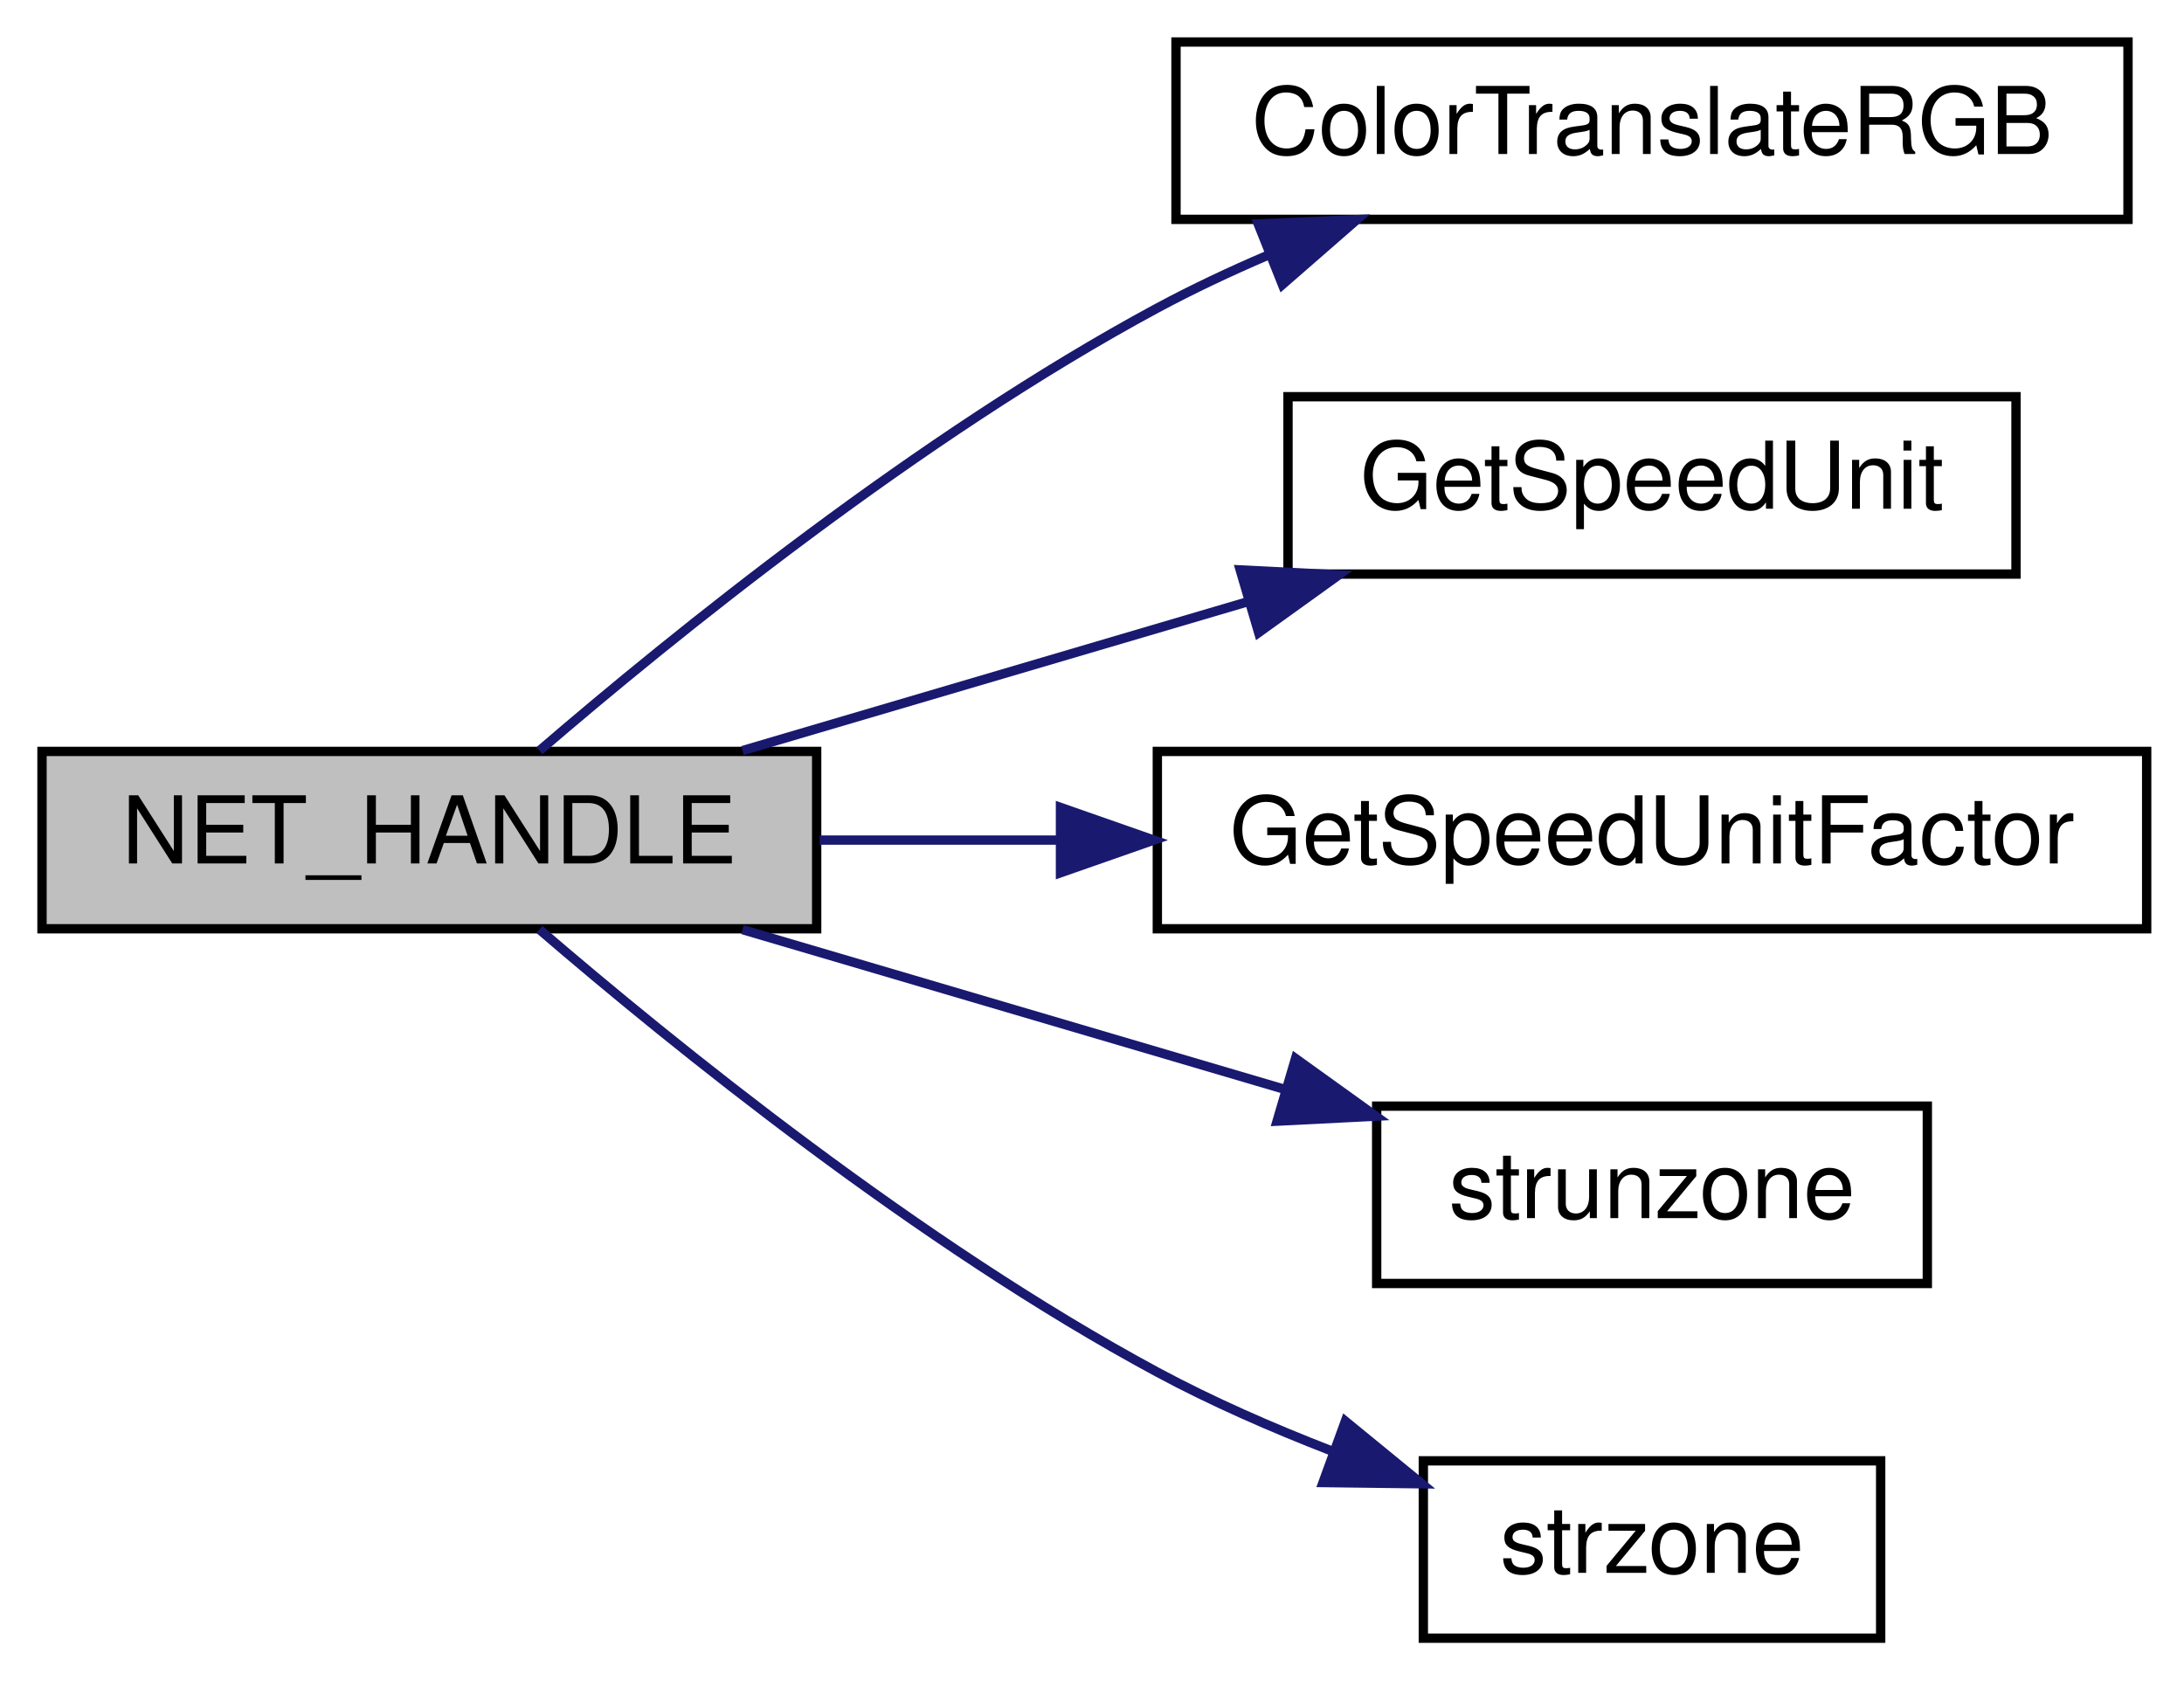
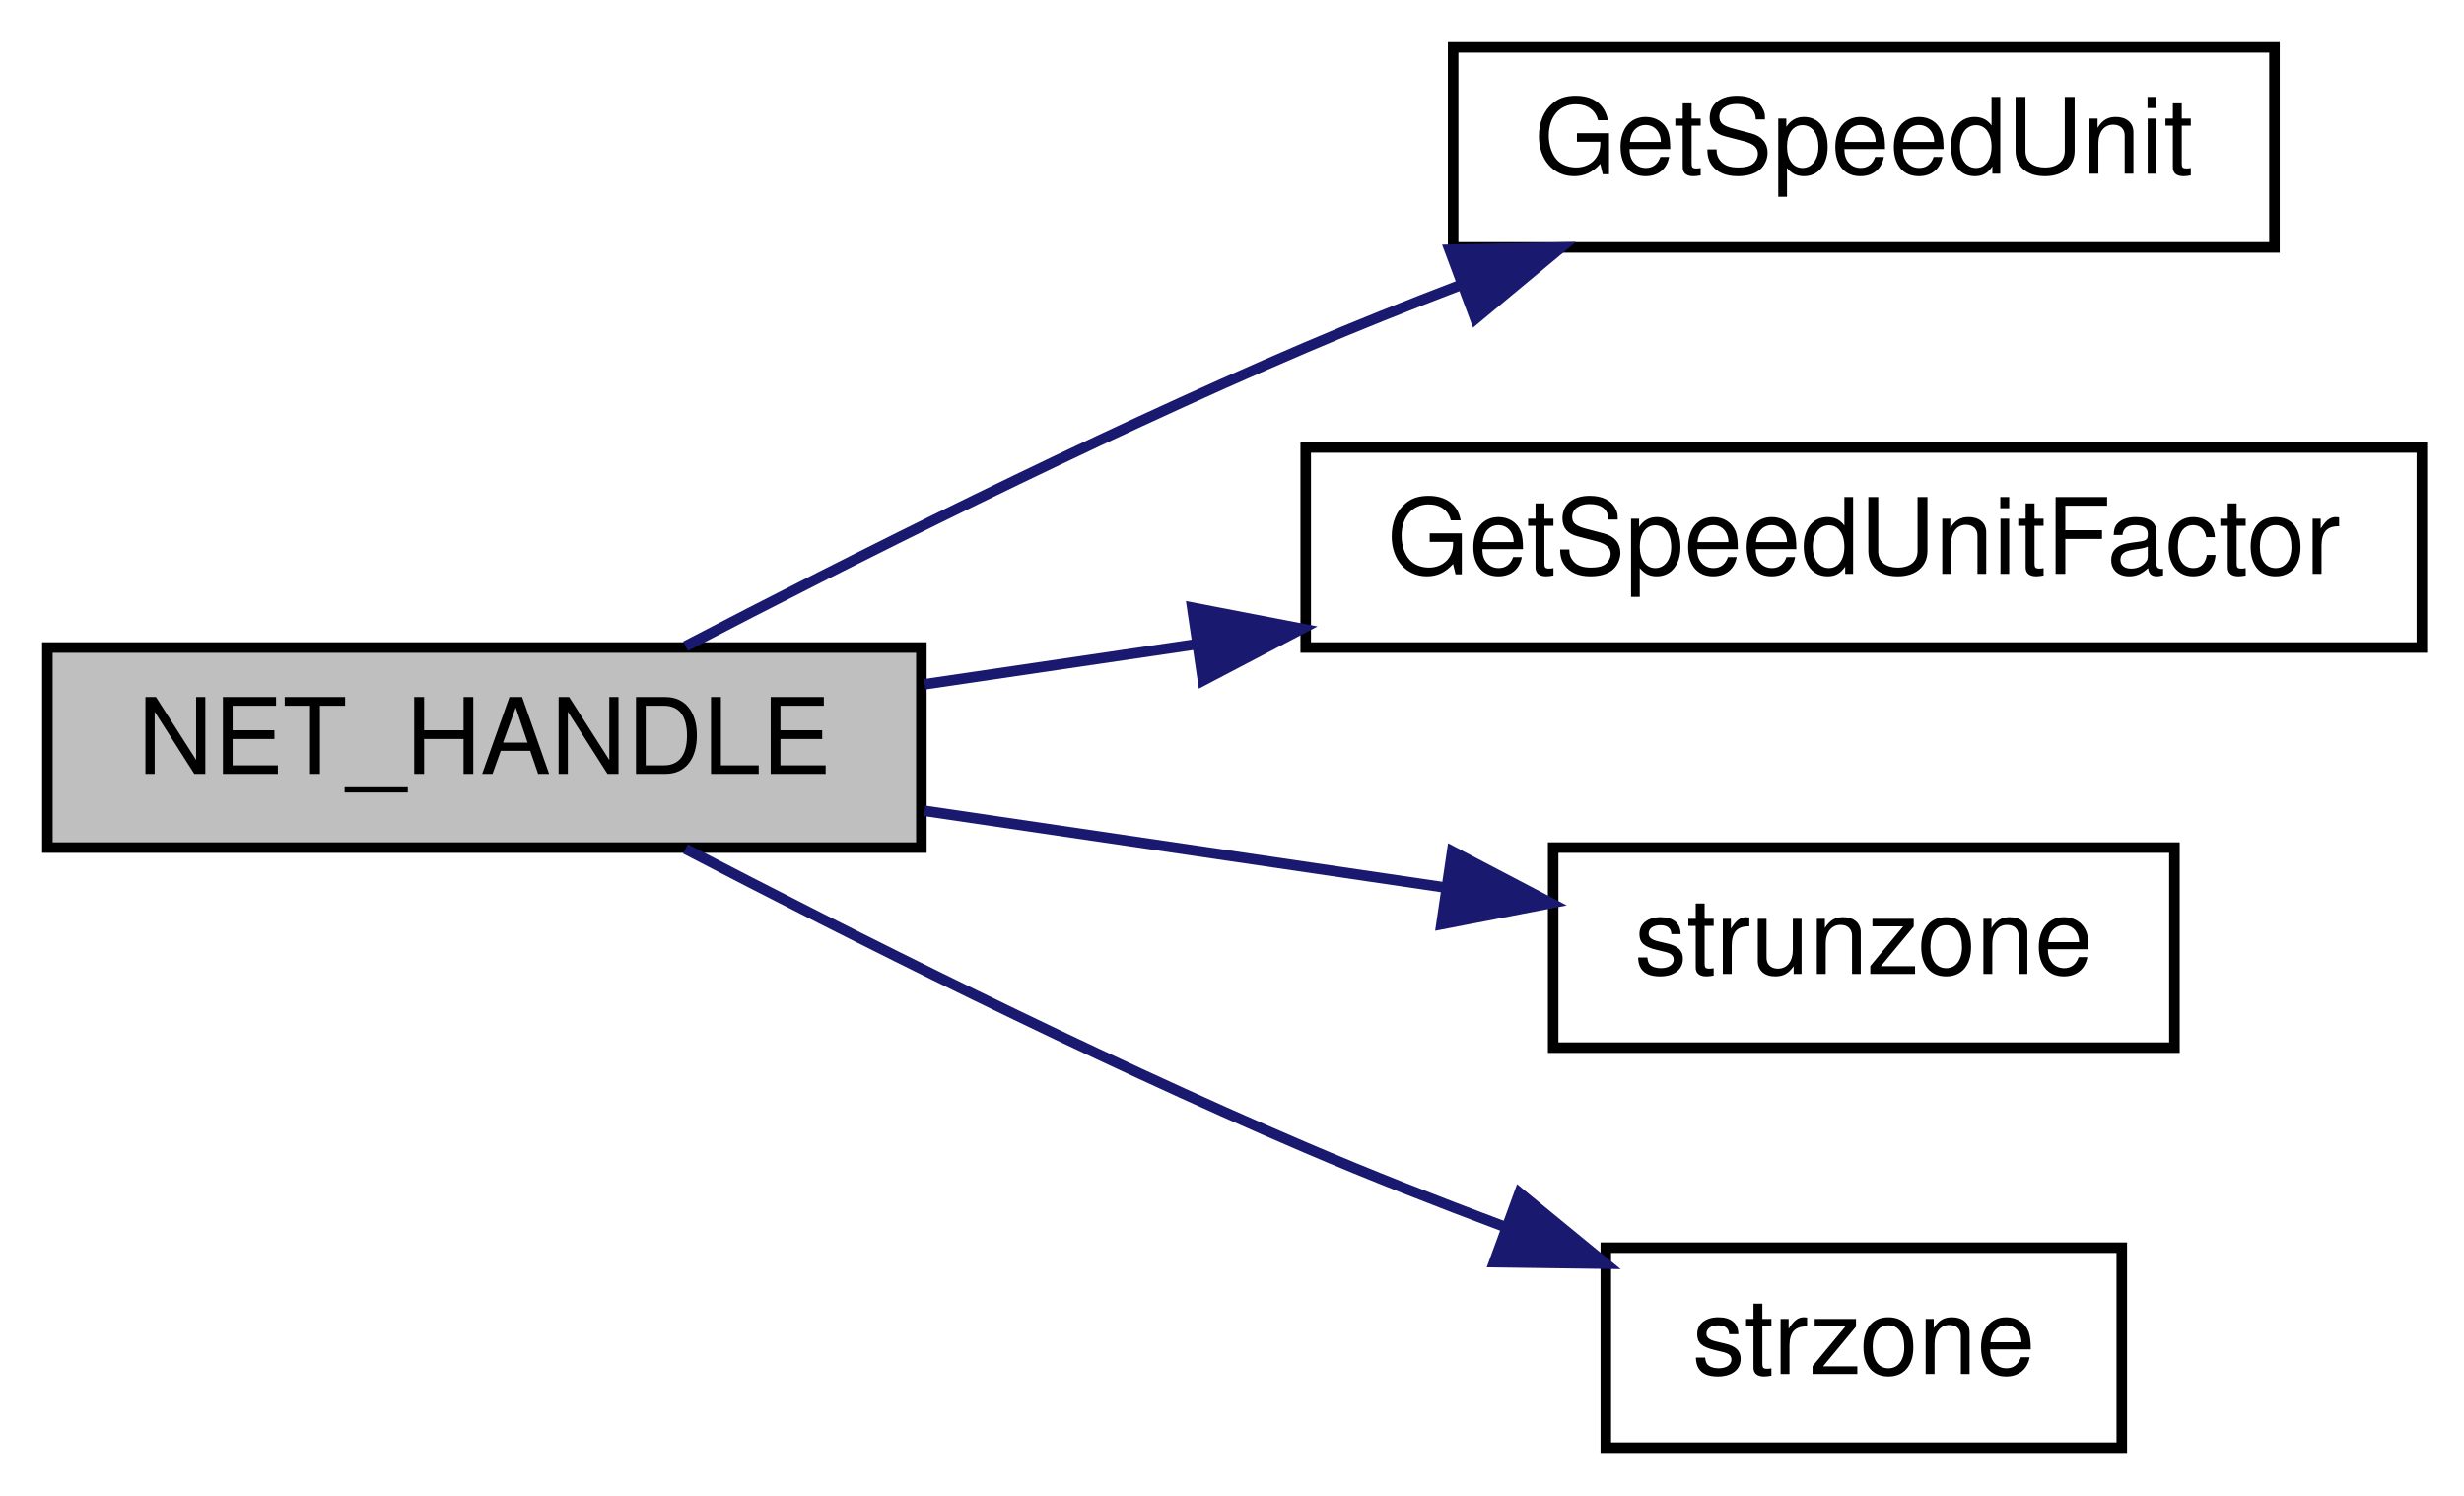
- <svg xmlns="http://www.w3.org/2000/svg" xmlns:xlink="http://www.w3.org/1999/xlink" width="234pt" height="180pt" viewBox="0.00 0.00 234.00 180.00">
-   <g id="graph0" class="graph" transform="scale(1 1) rotate(0) translate(4 176)">
+ <svg xmlns="http://www.w3.org/2000/svg" xmlns:xlink="http://www.w3.org/1999/xlink" width="234pt" height="142pt" viewBox="0.00 0.00 234.00 142.00">
+   <g id="graph0" class="graph" transform="scale(1 1) rotate(0) translate(4 138)">
    <g id="node1" class="node">
-       <polygon fill="#bfbfbf" stroke="black" points="0.5,-76.5 0.5,-95.5 83.5,-95.5 83.5,-76.5 0.5,-76.5" />
-       <text text-anchor="middle" x="42" y="-83.5" font-family="Helvetica,sans-Serif" font-size="10.00">NET_HANDLE</text>
+       <polygon fill="#bfbfbf" stroke="black" points="0.5,-57.5 0.5,-76.5 83.5,-76.5 83.5,-57.5 0.5,-57.5" />
+       <text text-anchor="middle" x="42" y="-64.5" font-family="Helvetica,sans-Serif" font-size="10.00">NET_HANDLE</text>
    </g>
    <g id="node2" class="node">
      <g id="a_node2">
-         <a xlink:href="../../d2/db4/string_8qh.html#a3488e2c949b50525d4581b92a1a32e60" target="_top" xlink:title="ColorTranslateRGB">
-           <polygon fill="none" stroke="black" points="122,-152.5 122,-171.5 224,-171.5 224,-152.5 122,-152.5" />
-           <text text-anchor="middle" x="173" y="-159.5" font-family="Helvetica,sans-Serif" font-size="10.00">ColorTranslateRGB</text>
-         </a>
-       </g>
-     </g>
-     <g id="edge1" class="edge">
-       <path fill="none" stroke="midnightblue" d="M53.796,-95.576C68.103,-107.88 94.517,-129.284 120,-143 123.761,-145.024 127.783,-146.918 131.862,-148.666" />
-       <polygon fill="midnightblue" stroke="midnightblue" points="130.804,-152.012 141.388,-152.473 133.401,-145.512 130.804,-152.012" />
-     </g>
-     <g id="node3" class="node">
-       <g id="a_node3">
        <a xlink:href="../../df/d30/client_2main_8qc.html#a3a4d75b1666fc0c35a999aae66cf6fd2" target="_top" xlink:title="GetSpeedUnit">
          <polygon fill="none" stroke="black" points="134,-114.5 134,-133.5 212,-133.5 212,-114.5 134,-114.5" />
          <text text-anchor="middle" x="173" y="-121.5" font-family="Helvetica,sans-Serif" font-size="10.00">GetSpeedUnit</text>
        </a>
      </g>
    </g>
-     <g id="edge2" class="edge">
-       <path fill="none" stroke="midnightblue" d="M75.552,-95.589C91.899,-100.404 111.909,-106.299 129.457,-111.468" />
-       <polygon fill="midnightblue" stroke="midnightblue" points="128.877,-114.946 139.458,-114.414 130.855,-108.231 128.877,-114.946" />
+     <g id="edge1" class="edge">
+       <path fill="none" stroke="midnightblue" d="M61.098,-76.625C76.54,-84.668 99.442,-96.202 120,-105 124.738,-107.028 129.774,-109.04 134.773,-110.954" />
+       <polygon fill="midnightblue" stroke="midnightblue" points="133.663,-114.275 144.256,-114.491 136.11,-107.717 133.663,-114.275" />
    </g>
-     <g id="node4" class="node">
-       <g id="a_node4">
+     <g id="node3" class="node">
+       <g id="a_node3">
        <a xlink:href="../../df/d30/client_2main_8qc.html#affd4aa7fbce73d395d146b6e164eb8e6" target="_top" xlink:title="GetSpeedUnitFactor">
          <polygon fill="none" stroke="black" points="120,-76.5 120,-95.5 226,-95.5 226,-76.5 120,-76.5" />
          <text text-anchor="middle" x="173" y="-83.5" font-family="Helvetica,sans-Serif" font-size="10.00">GetSpeedUnitFactor</text>
        </a>
      </g>
    </g>
-     <g id="edge3" class="edge">
-       <path fill="none" stroke="midnightblue" d="M83.816,-86C91.987,-86 100.746,-86 109.457,-86" />
-       <polygon fill="midnightblue" stroke="midnightblue" points="109.624,-89.5 119.624,-86 109.624,-82.5 109.624,-89.5" />
+     <g id="edge2" class="edge">
+       <path fill="none" stroke="midnightblue" d="M83.816,-73.012C91.987,-74.215 100.746,-75.505 109.457,-76.788" />
+       <polygon fill="midnightblue" stroke="midnightblue" points="109.22,-80.291 119.624,-78.286 110.241,-73.366 109.22,-80.291" />
    </g>
-     <g id="node5" class="node">
-       <g id="a_node5">
+     <g id="node4" class="node">
+       <g id="a_node4">
        <a xlink:href="../../d8/de2/menudefs_8qc.html#ab64c3a0e7d347975b8b7a5cd17ab0113" target="_top" xlink:title="strunzone">
          <polygon fill="none" stroke="black" points="143.5,-38.5 143.5,-57.5 202.5,-57.5 202.5,-38.5 143.5,-38.5" />
          <text text-anchor="middle" x="173" y="-45.5" font-family="Helvetica,sans-Serif" font-size="10.00">strunzone</text>
        </a>
      </g>
    </g>
-     <g id="edge4" class="edge">
-       <path fill="none" stroke="midnightblue" d="M75.552,-76.411C93.267,-71.193 115.284,-64.707 133.807,-59.251" />
-       <polygon fill="midnightblue" stroke="midnightblue" points="134.807,-62.605 143.411,-56.422 132.829,-55.89 134.807,-62.605" />
+     <g id="edge3" class="edge">
+       <path fill="none" stroke="midnightblue" d="M83.816,-60.988C99.53,-58.674 117.421,-56.039 132.962,-53.75" />
+       <polygon fill="midnightblue" stroke="midnightblue" points="133.907,-57.148 143.291,-52.228 132.887,-50.223 133.907,-57.148" />
    </g>
-     <g id="node6" class="node">
-       <g id="a_node6">
+     <g id="node5" class="node">
+       <g id="a_node5">
        <a xlink:href="../../d8/de2/menudefs_8qc.html#ae06db7c87845d853670a09a1d487b1db" target="_top" xlink:title="strzone">
          <polygon fill="none" stroke="black" points="148.5,-0.5 148.5,-19.5 197.5,-19.5 197.5,-0.5 148.5,-0.5" />
          <text text-anchor="middle" x="173" y="-7.5" font-family="Helvetica,sans-Serif" font-size="10.00">strzone</text>
        </a>
      </g>
    </g>
-     <g id="edge5" class="edge">
-       <path fill="none" stroke="midnightblue" d="M53.796,-76.424C68.103,-64.12 94.517,-42.716 120,-29 125.832,-25.861 132.292,-23.035 138.619,-20.582" />
-       <polygon fill="midnightblue" stroke="midnightblue" points="140.144,-23.751 148.343,-17.041 137.749,-17.174 140.144,-23.751" />
+     <g id="edge4" class="edge">
+       <path fill="none" stroke="midnightblue" d="M61.098,-57.375C76.54,-49.332 99.442,-37.798 120,-29 126.031,-26.419 132.542,-23.864 138.849,-21.504" />
+       <polygon fill="midnightblue" stroke="midnightblue" points="140.301,-24.7 148.492,-17.981 137.899,-18.125 140.301,-24.7" />
    </g>
  </g>
</svg>
